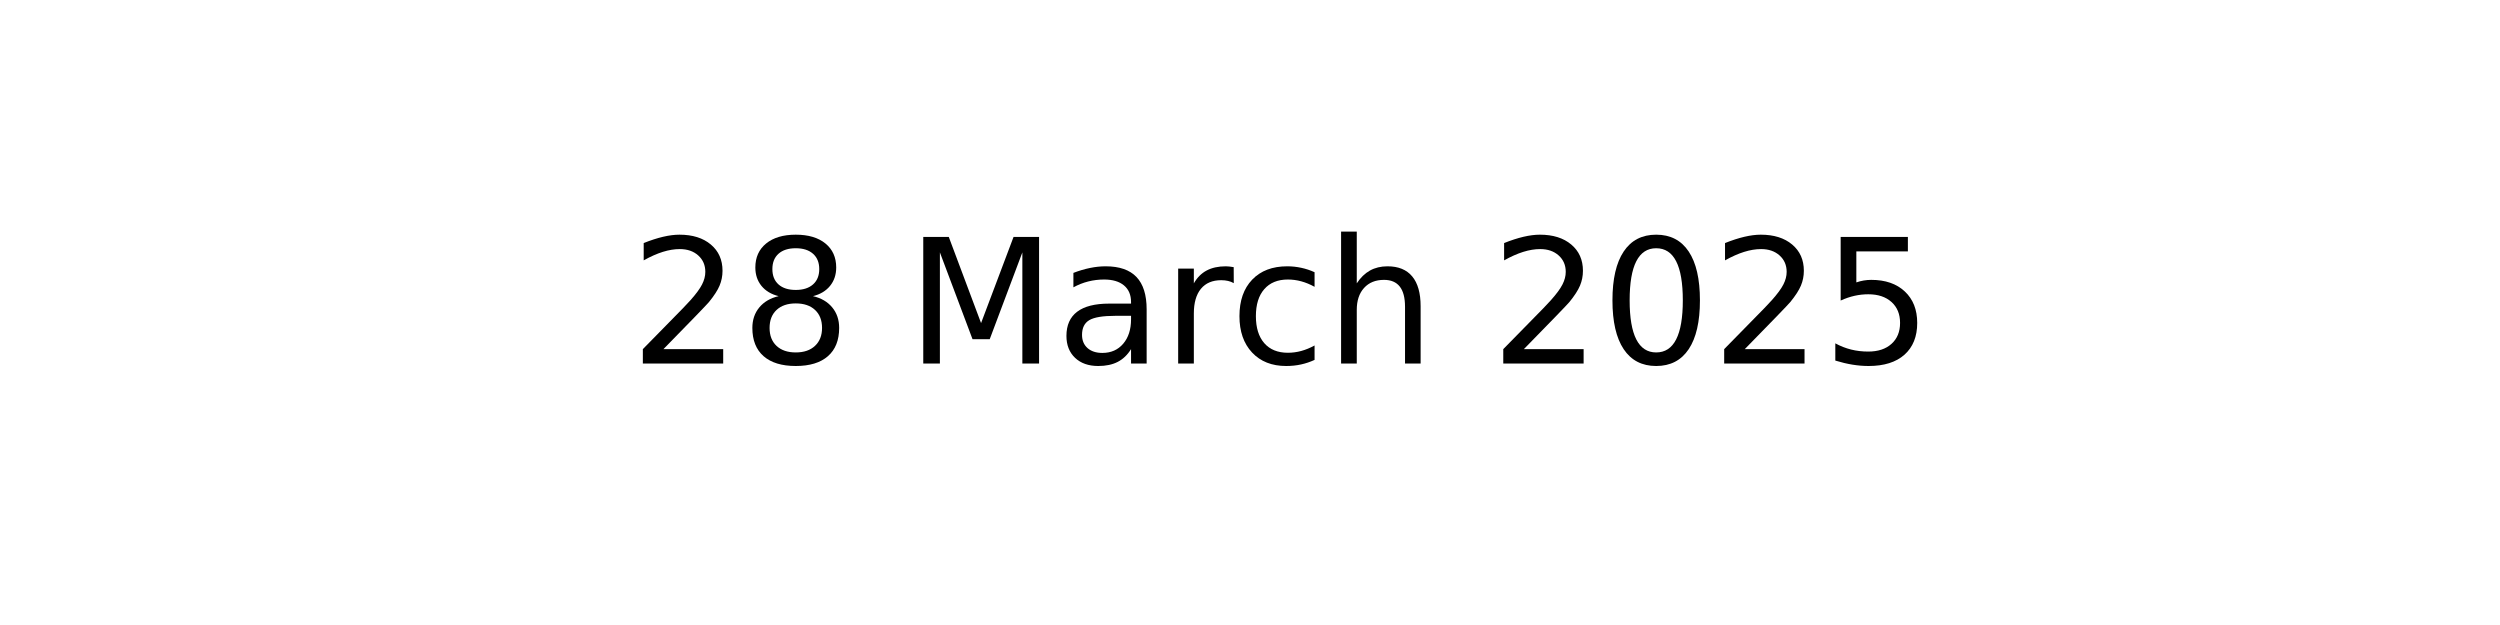
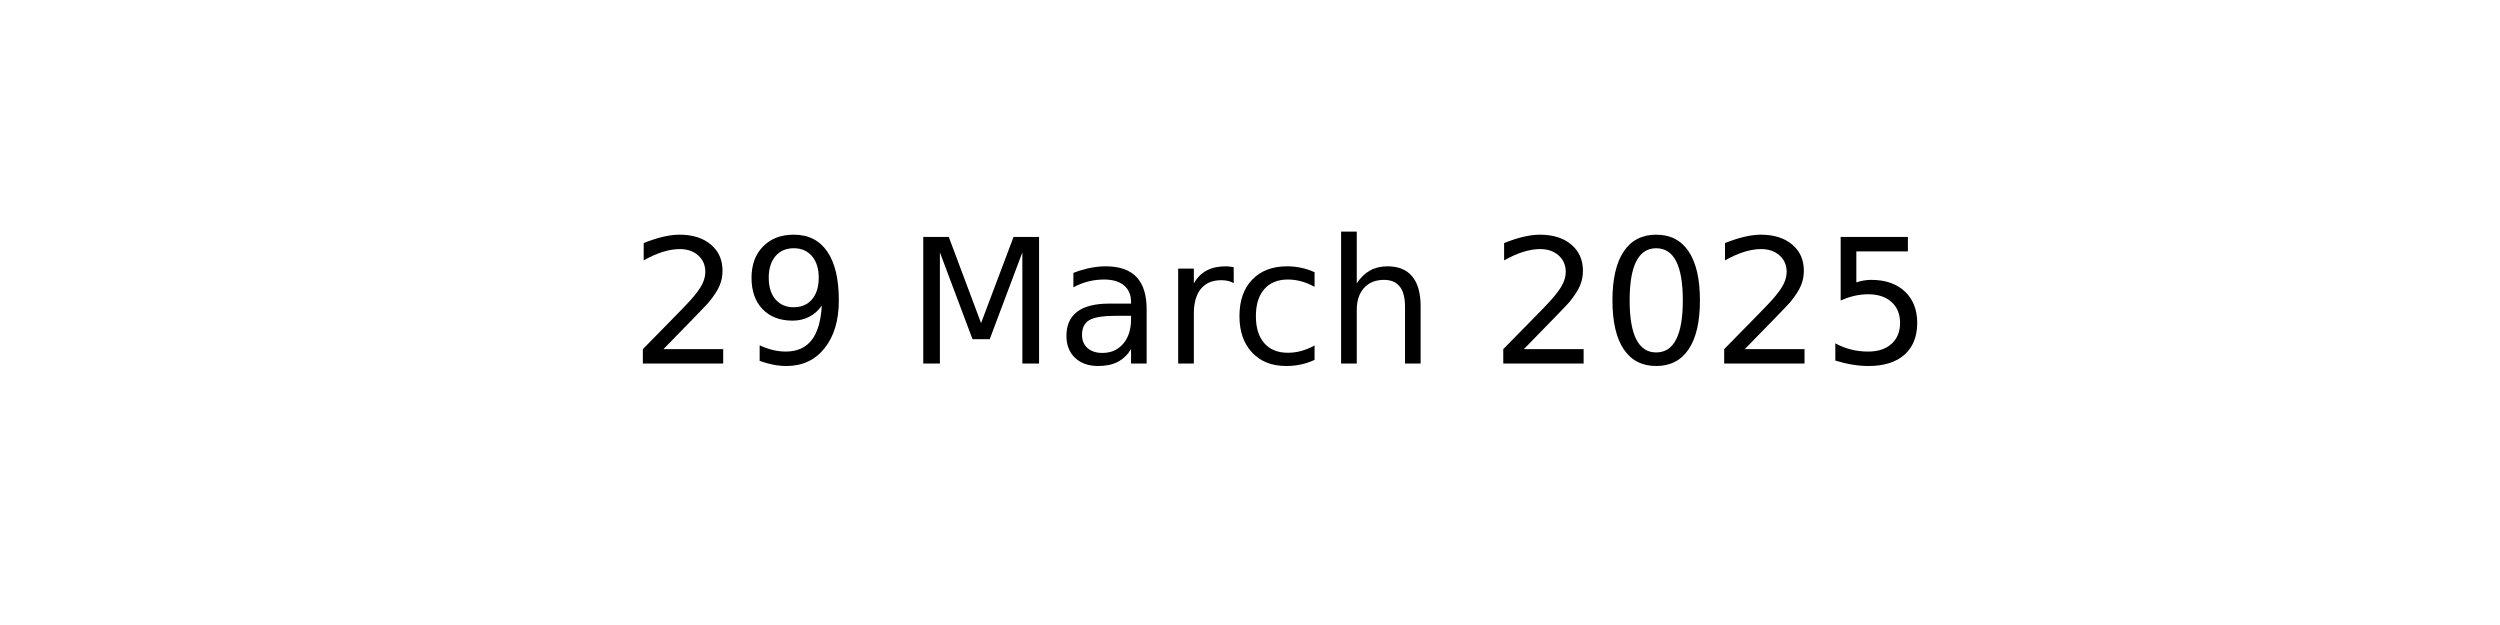
<svg xmlns="http://www.w3.org/2000/svg" xmlns:xlink="http://www.w3.org/1999/xlink" width="144pt" height="36pt" viewBox="0 0 144 36" version="1.1">
  <defs>
    <style type="text/css">*{stroke-linejoin: round; stroke-linecap: butt}</style>
  </defs>
  <g id="figure_1">
    <g id="axes_1">
      <g id="text_1">
        <g transform="translate(36.29531 20.93937) scale(0.1 -0.1)">
          <defs>
            <path id="DejaVuSans-32" d="M 1228 531  L 3431 531  L 3431 0  L 469 0  L 469 531  Q 828 903 1448 1529  Q 2069 2156 2228 2338  Q 2531 2678 2651 2914  Q 2772 3150 2772 3378  Q 2772 3750 2511 3984  Q 2250 4219 1831 4219  Q 1534 4219 1204 4116  Q 875 4013 500 3803  L 500 4441  Q 881 4594 1212 4672  Q 1544 4750 1819 4750  Q 2544 4750 2975 4387  Q 3406 4025 3406 3419  Q 3406 3131 3298 2873  Q 3191 2616 2906 2266  Q 2828 2175 2409 1742  Q 1991 1309 1228 531  z " transform="scale(0.015625)" />
-             <path id="DejaVuSans-38" d="M 2034 2216  Q 1584 2216 1326 1975  Q 1069 1734 1069 1313  Q 1069 891 1326 650  Q 1584 409 2034 409  Q 2484 409 2743 651  Q 3003 894 3003 1313  Q 3003 1734 2745 1975  Q 2488 2216 2034 2216  z M 1403 2484  Q 997 2584 770 2862  Q 544 3141 544 3541  Q 544 4100 942 4425  Q 1341 4750 2034 4750  Q 2731 4750 3128 4425  Q 3525 4100 3525 3541  Q 3525 3141 3298 2862  Q 3072 2584 2669 2484  Q 3125 2378 3379 2068  Q 3634 1759 3634 1313  Q 3634 634 3220 271  Q 2806 -91 2034 -91  Q 1263 -91 848 271  Q 434 634 434 1313  Q 434 1759 690 2068  Q 947 2378 1403 2484  z M 1172 3481  Q 1172 3119 1398 2916  Q 1625 2713 2034 2713  Q 2441 2713 2670 2916  Q 2900 3119 2900 3481  Q 2900 3844 2670 4047  Q 2441 4250 2034 4250  Q 1625 4250 1398 4047  Q 1172 3844 1172 3481  z " transform="scale(0.015625)" />
+             <path id="DejaVuSans-39" d="M 703 97  L 703 672  Q 941 559 1184 500  Q 1428 441 1663 441  Q 2288 441 2617 861  Q 2947 1281 2994 2138  Q 2813 1869 2534 1725  Q 2256 1581 1919 1581  Q 1219 1581 811 2004  Q 403 2428 403 3163  Q 403 3881 828 4315  Q 1253 4750 1959 4750  Q 2769 4750 3195 4129  Q 3622 3509 3622 2328  Q 3622 1225 3098 567  Q 2575 -91 1691 -91  Q 1453 -91 1209 -44  Q 966 3 703 97  z M 1959 2075  Q 2384 2075 2632 2365  Q 2881 2656 2881 3163  Q 2881 3666 2632 3958  Q 2384 4250 1959 4250  Q 1534 4250 1286 3958  Q 1038 3666 1038 3163  Q 1038 2656 1286 2365  Q 1534 2075 1959 2075  z " transform="scale(0.015625)" />
            <path id="DejaVuSans-20" transform="scale(0.015625)" />
            <path id="DejaVuSans-4d" d="M 628 4666  L 1569 4666  L 2759 1491  L 3956 4666  L 4897 4666  L 4897 0  L 4281 0  L 4281 4097  L 3078 897  L 2444 897  L 1241 4097  L 1241 0  L 628 0  L 628 4666  z " transform="scale(0.015625)" />
            <path id="DejaVuSans-61" d="M 2194 1759  Q 1497 1759 1228 1600  Q 959 1441 959 1056  Q 959 750 1161 570  Q 1363 391 1709 391  Q 2188 391 2477 730  Q 2766 1069 2766 1631  L 2766 1759  L 2194 1759  z M 3341 1997  L 3341 0  L 2766 0  L 2766 531  Q 2569 213 2275 61  Q 1981 -91 1556 -91  Q 1019 -91 701 211  Q 384 513 384 1019  Q 384 1609 779 1909  Q 1175 2209 1959 2209  L 2766 2209  L 2766 2266  Q 2766 2663 2505 2880  Q 2244 3097 1772 3097  Q 1472 3097 1187 3025  Q 903 2953 641 2809  L 641 3341  Q 956 3463 1253 3523  Q 1550 3584 1831 3584  Q 2591 3584 2966 3190  Q 3341 2797 3341 1997  z " transform="scale(0.015625)" />
            <path id="DejaVuSans-72" d="M 2631 2963  Q 2534 3019 2420 3045  Q 2306 3072 2169 3072  Q 1681 3072 1420 2755  Q 1159 2438 1159 1844  L 1159 0  L 581 0  L 581 3500  L 1159 3500  L 1159 2956  Q 1341 3275 1631 3429  Q 1922 3584 2338 3584  Q 2397 3584 2469 3576  Q 2541 3569 2628 3553  L 2631 2963  z " transform="scale(0.015625)" />
            <path id="DejaVuSans-63" d="M 3122 3366  L 3122 2828  Q 2878 2963 2633 3030  Q 2388 3097 2138 3097  Q 1578 3097 1268 2742  Q 959 2388 959 1747  Q 959 1106 1268 751  Q 1578 397 2138 397  Q 2388 397 2633 464  Q 2878 531 3122 666  L 3122 134  Q 2881 22 2623 -34  Q 2366 -91 2075 -91  Q 1284 -91 818 406  Q 353 903 353 1747  Q 353 2603 823 3093  Q 1294 3584 2113 3584  Q 2378 3584 2631 3529  Q 2884 3475 3122 3366  z " transform="scale(0.015625)" />
            <path id="DejaVuSans-68" d="M 3513 2113  L 3513 0  L 2938 0  L 2938 2094  Q 2938 2591 2744 2837  Q 2550 3084 2163 3084  Q 1697 3084 1428 2787  Q 1159 2491 1159 1978  L 1159 0  L 581 0  L 581 4863  L 1159 4863  L 1159 2956  Q 1366 3272 1645 3428  Q 1925 3584 2291 3584  Q 2894 3584 3203 3211  Q 3513 2838 3513 2113  z " transform="scale(0.015625)" />
            <path id="DejaVuSans-30" d="M 2034 4250  Q 1547 4250 1301 3770  Q 1056 3291 1056 2328  Q 1056 1369 1301 889  Q 1547 409 2034 409  Q 2525 409 2770 889  Q 3016 1369 3016 2328  Q 3016 3291 2770 3770  Q 2525 4250 2034 4250  z M 2034 4750  Q 2819 4750 3233 4129  Q 3647 3509 3647 2328  Q 3647 1150 3233 529  Q 2819 -91 2034 -91  Q 1250 -91 836 529  Q 422 1150 422 2328  Q 422 3509 836 4129  Q 1250 4750 2034 4750  z " transform="scale(0.015625)" />
            <path id="DejaVuSans-35" d="M 691 4666  L 3169 4666  L 3169 4134  L 1269 4134  L 1269 2991  Q 1406 3038 1543 3061  Q 1681 3084 1819 3084  Q 2600 3084 3056 2656  Q 3513 2228 3513 1497  Q 3513 744 3044 326  Q 2575 -91 1722 -91  Q 1428 -91 1123 -41  Q 819 9 494 109  L 494 744  Q 775 591 1075 516  Q 1375 441 1709 441  Q 2250 441 2565 725  Q 2881 1009 2881 1497  Q 2881 1984 2565 2268  Q 2250 2553 1709 2553  Q 1456 2553 1204 2497  Q 953 2441 691 2322  L 691 4666  z " transform="scale(0.015625)" />
          </defs>
          <use xlink:href="#DejaVuSans-32" />
-           <use xlink:href="#DejaVuSans-38" x="63.623" />
+           <use xlink:href="#DejaVuSans-39" x="63.623" />
          <use xlink:href="#DejaVuSans-20" x="127.246" />
          <use xlink:href="#DejaVuSans-4d" x="159.033" />
          <use xlink:href="#DejaVuSans-61" x="245.312" />
          <use xlink:href="#DejaVuSans-72" x="306.592" />
          <use xlink:href="#DejaVuSans-63" x="345.455" />
          <use xlink:href="#DejaVuSans-68" x="400.436" />
          <use xlink:href="#DejaVuSans-20" x="463.814" />
          <use xlink:href="#DejaVuSans-32" x="495.602" />
          <use xlink:href="#DejaVuSans-30" x="559.225" />
          <use xlink:href="#DejaVuSans-32" x="622.848" />
          <use xlink:href="#DejaVuSans-35" x="686.471" />
        </g>
      </g>
    </g>
  </g>
</svg>
